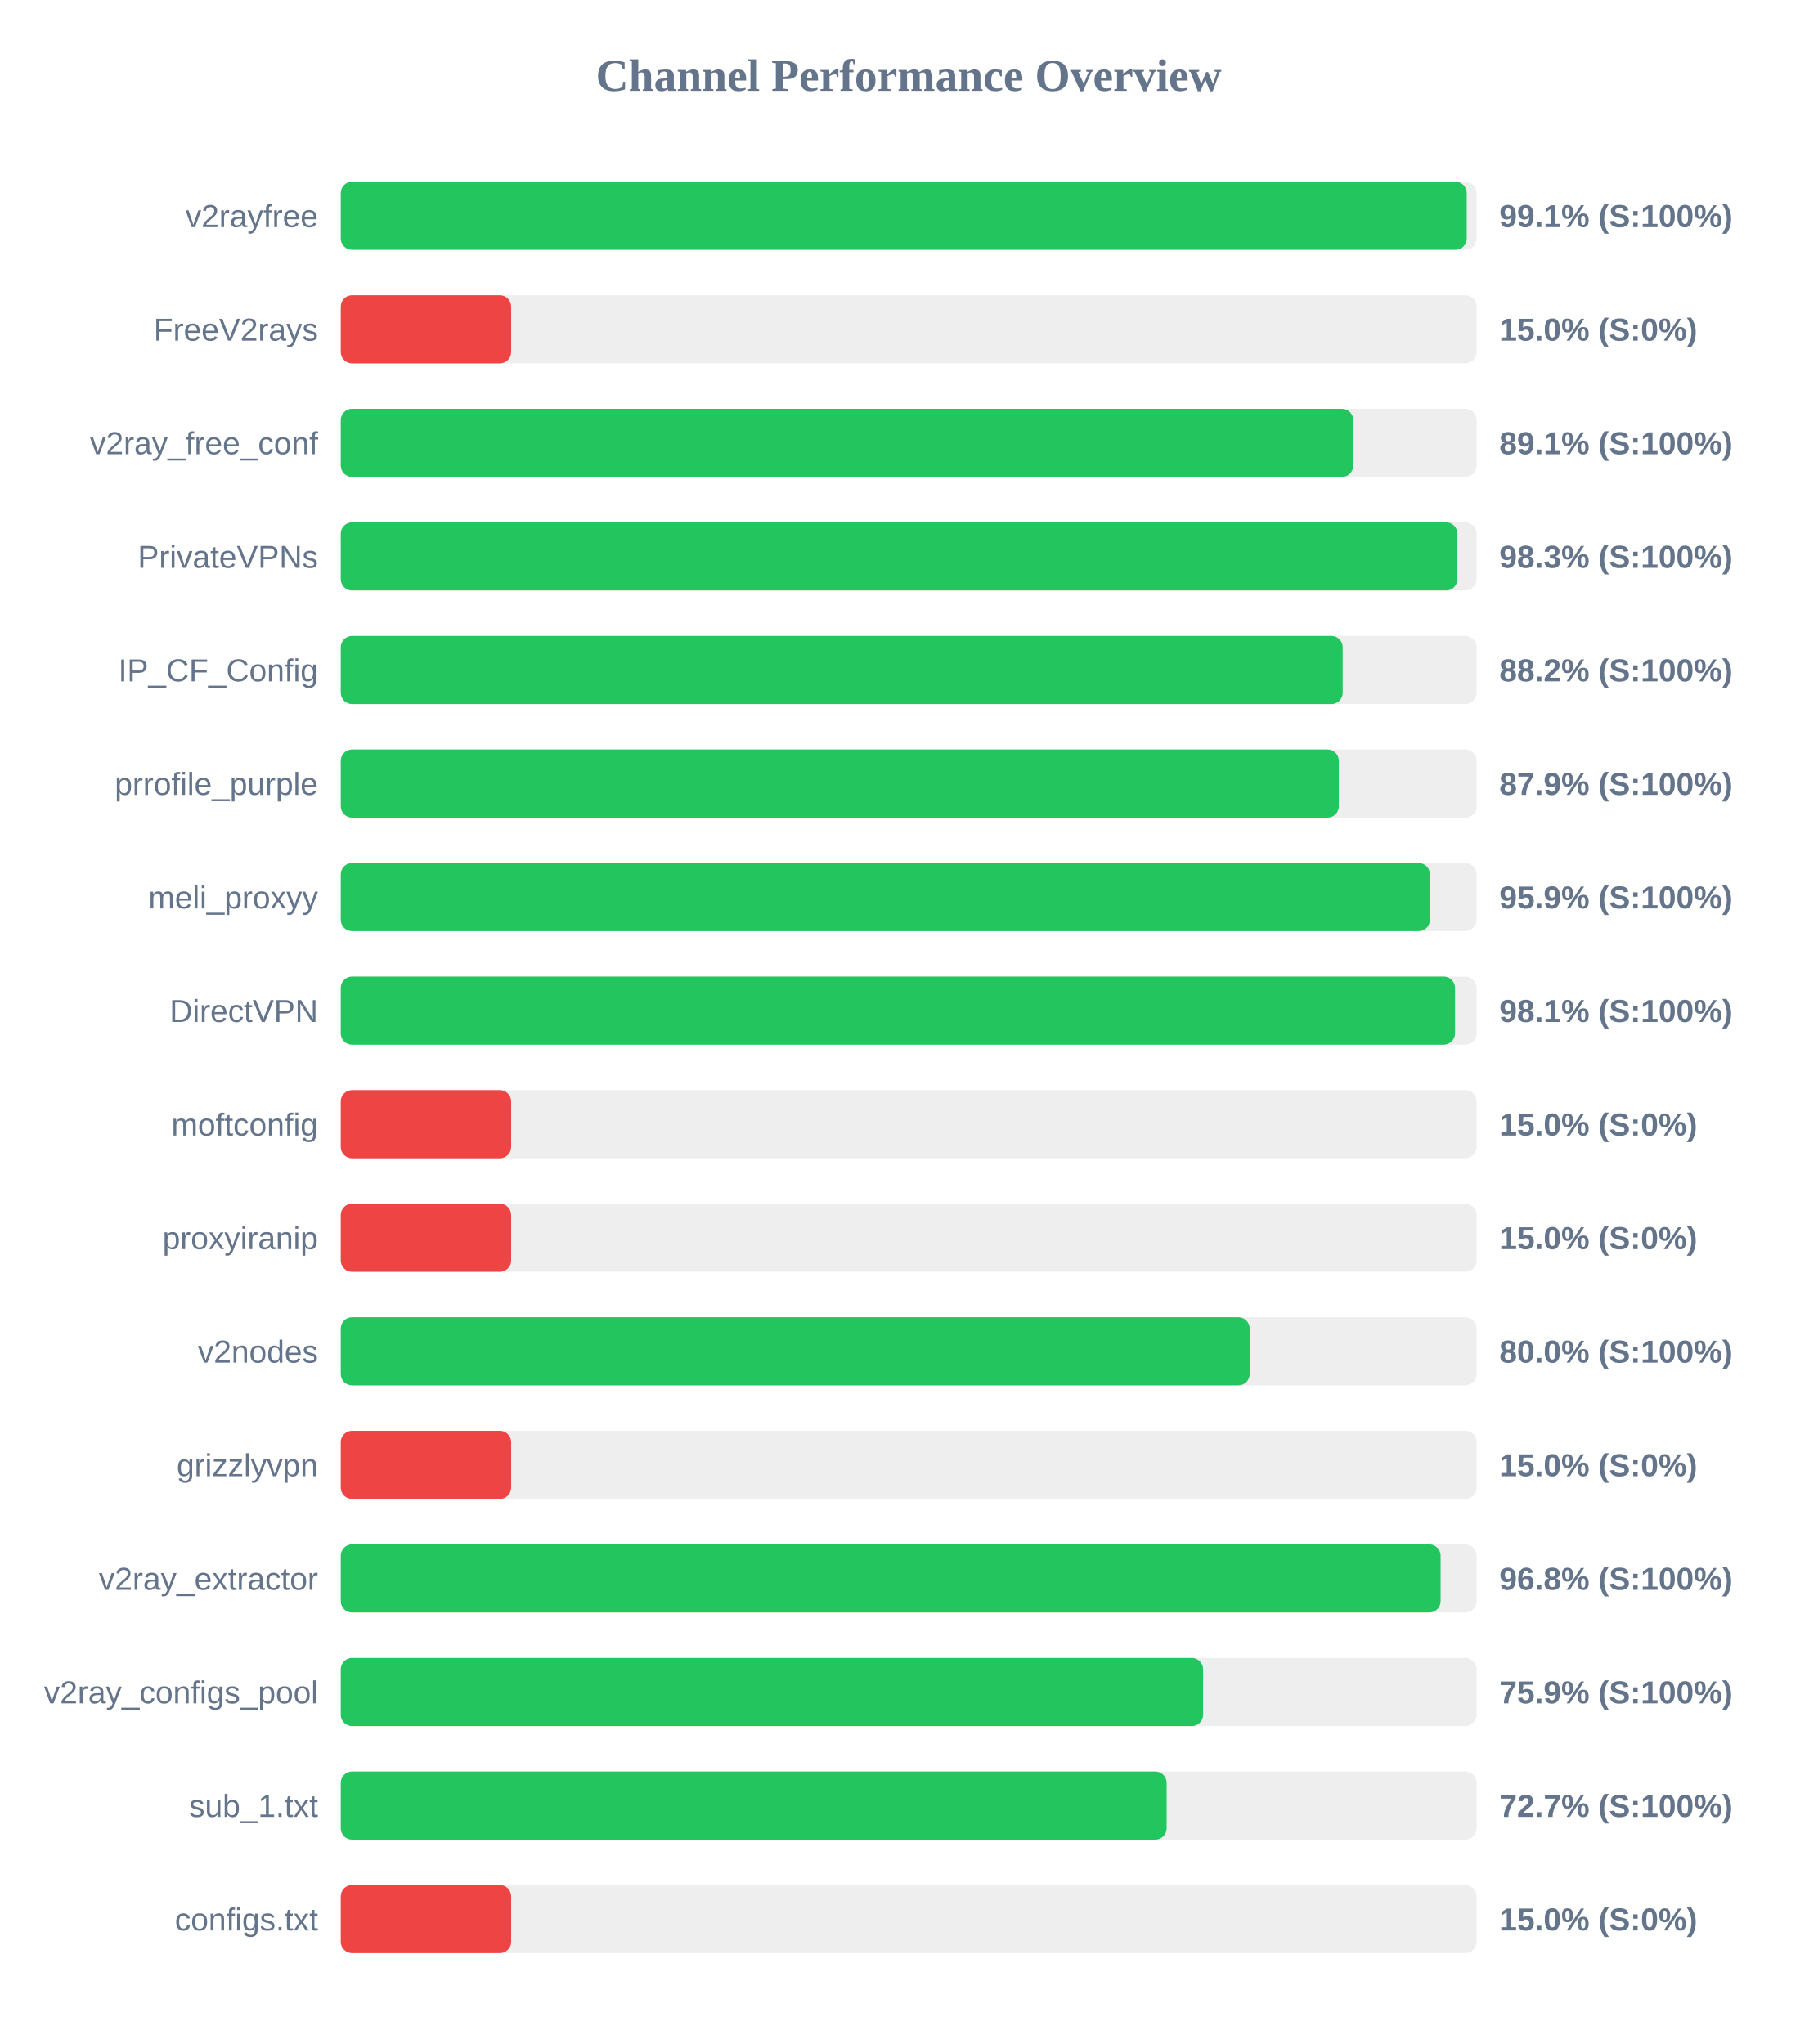
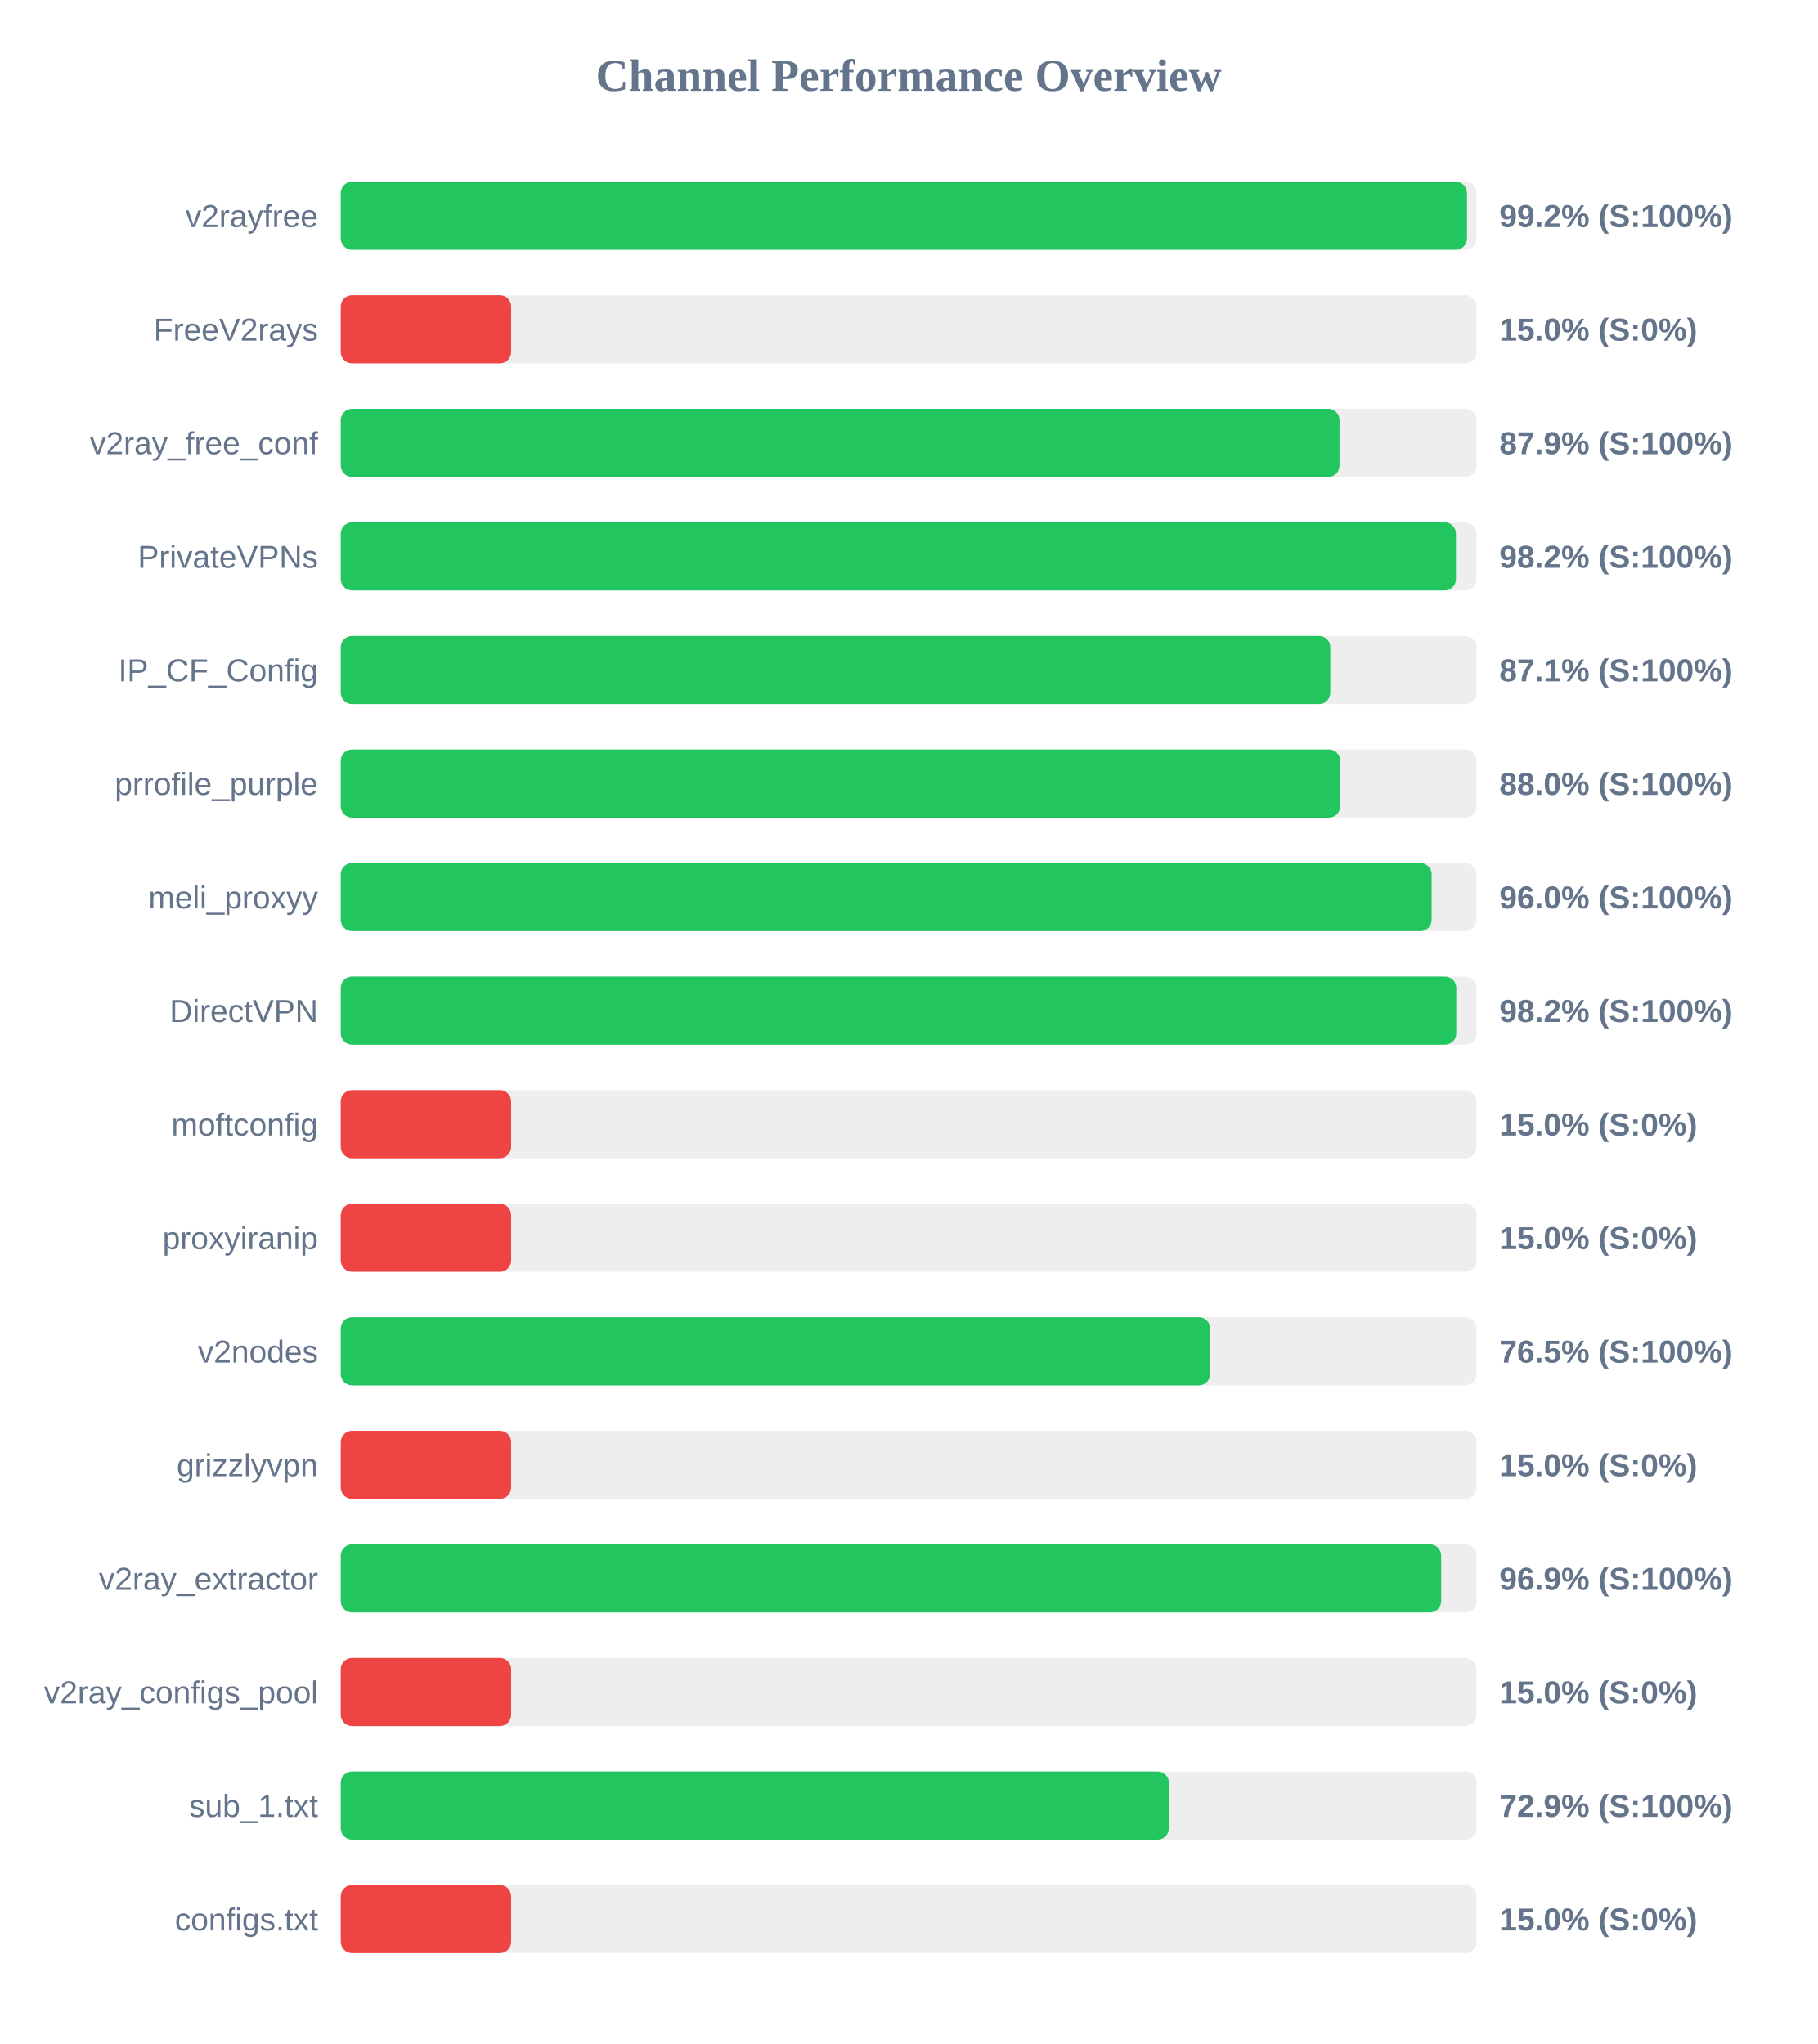
<svg xmlns="http://www.w3.org/2000/svg" width="800" height="900" version="1.1">
  <style>
        .row { font: 14px Arial; fill: #64748b; }
        .score { font: bold 14px Arial; fill: #64748b; }
    </style>
  <text x="400" y="40" text-anchor="middle" font-size="20px" font-weight="bold" fill="#64748b">Channel Performance Overview</text>
  <rect x="150" y="80" width="500" height="30" fill="#eee" rx="5" />
-   <rect x="150" y="80" width="495.65" height="30" fill="#22c55e" rx="5" />
+   <rect x="150" y="80" width="495.75" height="30" fill="#22c55e" rx="5" />
  <text x="140" y="100" text-anchor="end" class="row">v2rayfree</text>
-   <text x="660" y="100" text-anchor="start" class="score">99.1% (S:100%)</text>
+   <text x="660" y="100" text-anchor="start" class="score">99.2% (S:100%)</text>
  <rect x="150" y="130" width="500" height="30" fill="#eee" rx="5" />
  <rect x="150" y="130" width="75.0" height="30" fill="#ef4444" rx="5" />
  <text x="140" y="150" text-anchor="end" class="row">FreeV2rays</text>
  <text x="660" y="150" text-anchor="start" class="score">15.0% (S:0%)</text>
  <rect x="150" y="180" width="500" height="30" fill="#eee" rx="5" />
-   <rect x="150" y="180" width="445.7" height="30" fill="#22c55e" rx="5" />
+   <rect x="150" y="180" width="439.65" height="30" fill="#22c55e" rx="5" />
  <text x="140" y="200" text-anchor="end" class="row">v2ray_free_conf</text>
-   <text x="660" y="200" text-anchor="start" class="score">89.1% (S:100%)</text>
+   <text x="660" y="200" text-anchor="start" class="score">87.9% (S:100%)</text>
  <rect x="150" y="230" width="500" height="30" fill="#eee" rx="5" />
-   <rect x="150" y="230" width="491.55" height="30" fill="#22c55e" rx="5" />
+   <rect x="150" y="230" width="490.9" height="30" fill="#22c55e" rx="5" />
  <text x="140" y="250" text-anchor="end" class="row">PrivateVPNs</text>
-   <text x="660" y="250" text-anchor="start" class="score">98.3% (S:100%)</text>
+   <text x="660" y="250" text-anchor="start" class="score">98.2% (S:100%)</text>
  <rect x="150" y="280" width="500" height="30" fill="#eee" rx="5" />
-   <rect x="150" y="280" width="441.05" height="30" fill="#22c55e" rx="5" />
+   <rect x="150" y="280" width="435.6" height="30" fill="#22c55e" rx="5" />
  <text x="140" y="300" text-anchor="end" class="row">IP_CF_Config</text>
-   <text x="660" y="300" text-anchor="start" class="score">88.2% (S:100%)</text>
+   <text x="660" y="300" text-anchor="start" class="score">87.1% (S:100%)</text>
  <rect x="150" y="330" width="500" height="30" fill="#eee" rx="5" />
-   <rect x="150" y="330" width="439.35" height="30" fill="#22c55e" rx="5" />
+   <rect x="150" y="330" width="439.95" height="30" fill="#22c55e" rx="5" />
  <text x="140" y="350" text-anchor="end" class="row">prrofile_purple</text>
-   <text x="660" y="350" text-anchor="start" class="score">87.9% (S:100%)</text>
+   <text x="660" y="350" text-anchor="start" class="score">88.0% (S:100%)</text>
  <rect x="150" y="380" width="500" height="30" fill="#eee" rx="5" />
-   <rect x="150" y="380" width="479.45" height="30" fill="#22c55e" rx="5" />
+   <rect x="150" y="380" width="480.2" height="30" fill="#22c55e" rx="5" />
  <text x="140" y="400" text-anchor="end" class="row">meli_proxyy</text>
-   <text x="660" y="400" text-anchor="start" class="score">95.9% (S:100%)</text>
+   <text x="660" y="400" text-anchor="start" class="score">96.0% (S:100%)</text>
  <rect x="150" y="430" width="500" height="30" fill="#eee" rx="5" />
-   <rect x="150" y="430" width="490.5" height="30" fill="#22c55e" rx="5" />
+   <rect x="150" y="430" width="491.05" height="30" fill="#22c55e" rx="5" />
  <text x="140" y="450" text-anchor="end" class="row">DirectVPN</text>
-   <text x="660" y="450" text-anchor="start" class="score">98.1% (S:100%)</text>
+   <text x="660" y="450" text-anchor="start" class="score">98.2% (S:100%)</text>
  <rect x="150" y="480" width="500" height="30" fill="#eee" rx="5" />
  <rect x="150" y="480" width="75.0" height="30" fill="#ef4444" rx="5" />
  <text x="140" y="500" text-anchor="end" class="row">moftconfig</text>
  <text x="660" y="500" text-anchor="start" class="score">15.0% (S:0%)</text>
  <rect x="150" y="530" width="500" height="30" fill="#eee" rx="5" />
  <rect x="150" y="530" width="75.0" height="30" fill="#ef4444" rx="5" />
  <text x="140" y="550" text-anchor="end" class="row">proxyiranip</text>
  <text x="660" y="550" text-anchor="start" class="score">15.0% (S:0%)</text>
  <rect x="150" y="580" width="500" height="30" fill="#eee" rx="5" />
-   <rect x="150" y="580" width="400.1" height="30" fill="#22c55e" rx="5" />
+   <rect x="150" y="580" width="382.7" height="30" fill="#22c55e" rx="5" />
  <text x="140" y="600" text-anchor="end" class="row">v2nodes</text>
-   <text x="660" y="600" text-anchor="start" class="score">80.0% (S:100%)</text>
+   <text x="660" y="600" text-anchor="start" class="score">76.5% (S:100%)</text>
  <rect x="150" y="630" width="500" height="30" fill="#eee" rx="5" />
  <rect x="150" y="630" width="75.0" height="30" fill="#ef4444" rx="5" />
  <text x="140" y="650" text-anchor="end" class="row">grizzlyvpn</text>
  <text x="660" y="650" text-anchor="start" class="score">15.0% (S:0%)</text>
  <rect x="150" y="680" width="500" height="30" fill="#eee" rx="5" />
-   <rect x="150" y="680" width="484.15" height="30" fill="#22c55e" rx="5" />
+   <rect x="150" y="680" width="484.4" height="30" fill="#22c55e" rx="5" />
  <text x="140" y="700" text-anchor="end" class="row">v2ray_extractor</text>
-   <text x="660" y="700" text-anchor="start" class="score">96.8% (S:100%)</text>
+   <text x="660" y="700" text-anchor="start" class="score">96.9% (S:100%)</text>
  <rect x="150" y="730" width="500" height="30" fill="#eee" rx="5" />
-   <rect x="150" y="730" width="379.6" height="30" fill="#22c55e" rx="5" />
+   <rect x="150" y="730" width="75.0" height="30" fill="#ef4444" rx="5" />
  <text x="140" y="750" text-anchor="end" class="row">v2ray_configs_pool</text>
-   <text x="660" y="750" text-anchor="start" class="score">75.9% (S:100%)</text>
+   <text x="660" y="750" text-anchor="start" class="score">15.0% (S:0%)</text>
  <rect x="150" y="780" width="500" height="30" fill="#eee" rx="5" />
-   <rect x="150" y="780" width="363.55" height="30" fill="#22c55e" rx="5" />
+   <rect x="150" y="780" width="364.55" height="30" fill="#22c55e" rx="5" />
  <text x="140" y="800" text-anchor="end" class="row">sub_1.txt</text>
-   <text x="660" y="800" text-anchor="start" class="score">72.7% (S:100%)</text>
+   <text x="660" y="800" text-anchor="start" class="score">72.9% (S:100%)</text>
  <rect x="150" y="830" width="500" height="30" fill="#eee" rx="5" />
  <rect x="150" y="830" width="75.0" height="30" fill="#ef4444" rx="5" />
  <text x="140" y="850" text-anchor="end" class="row">configs.txt</text>
  <text x="660" y="850" text-anchor="start" class="score">15.0% (S:0%)</text>
</svg>
